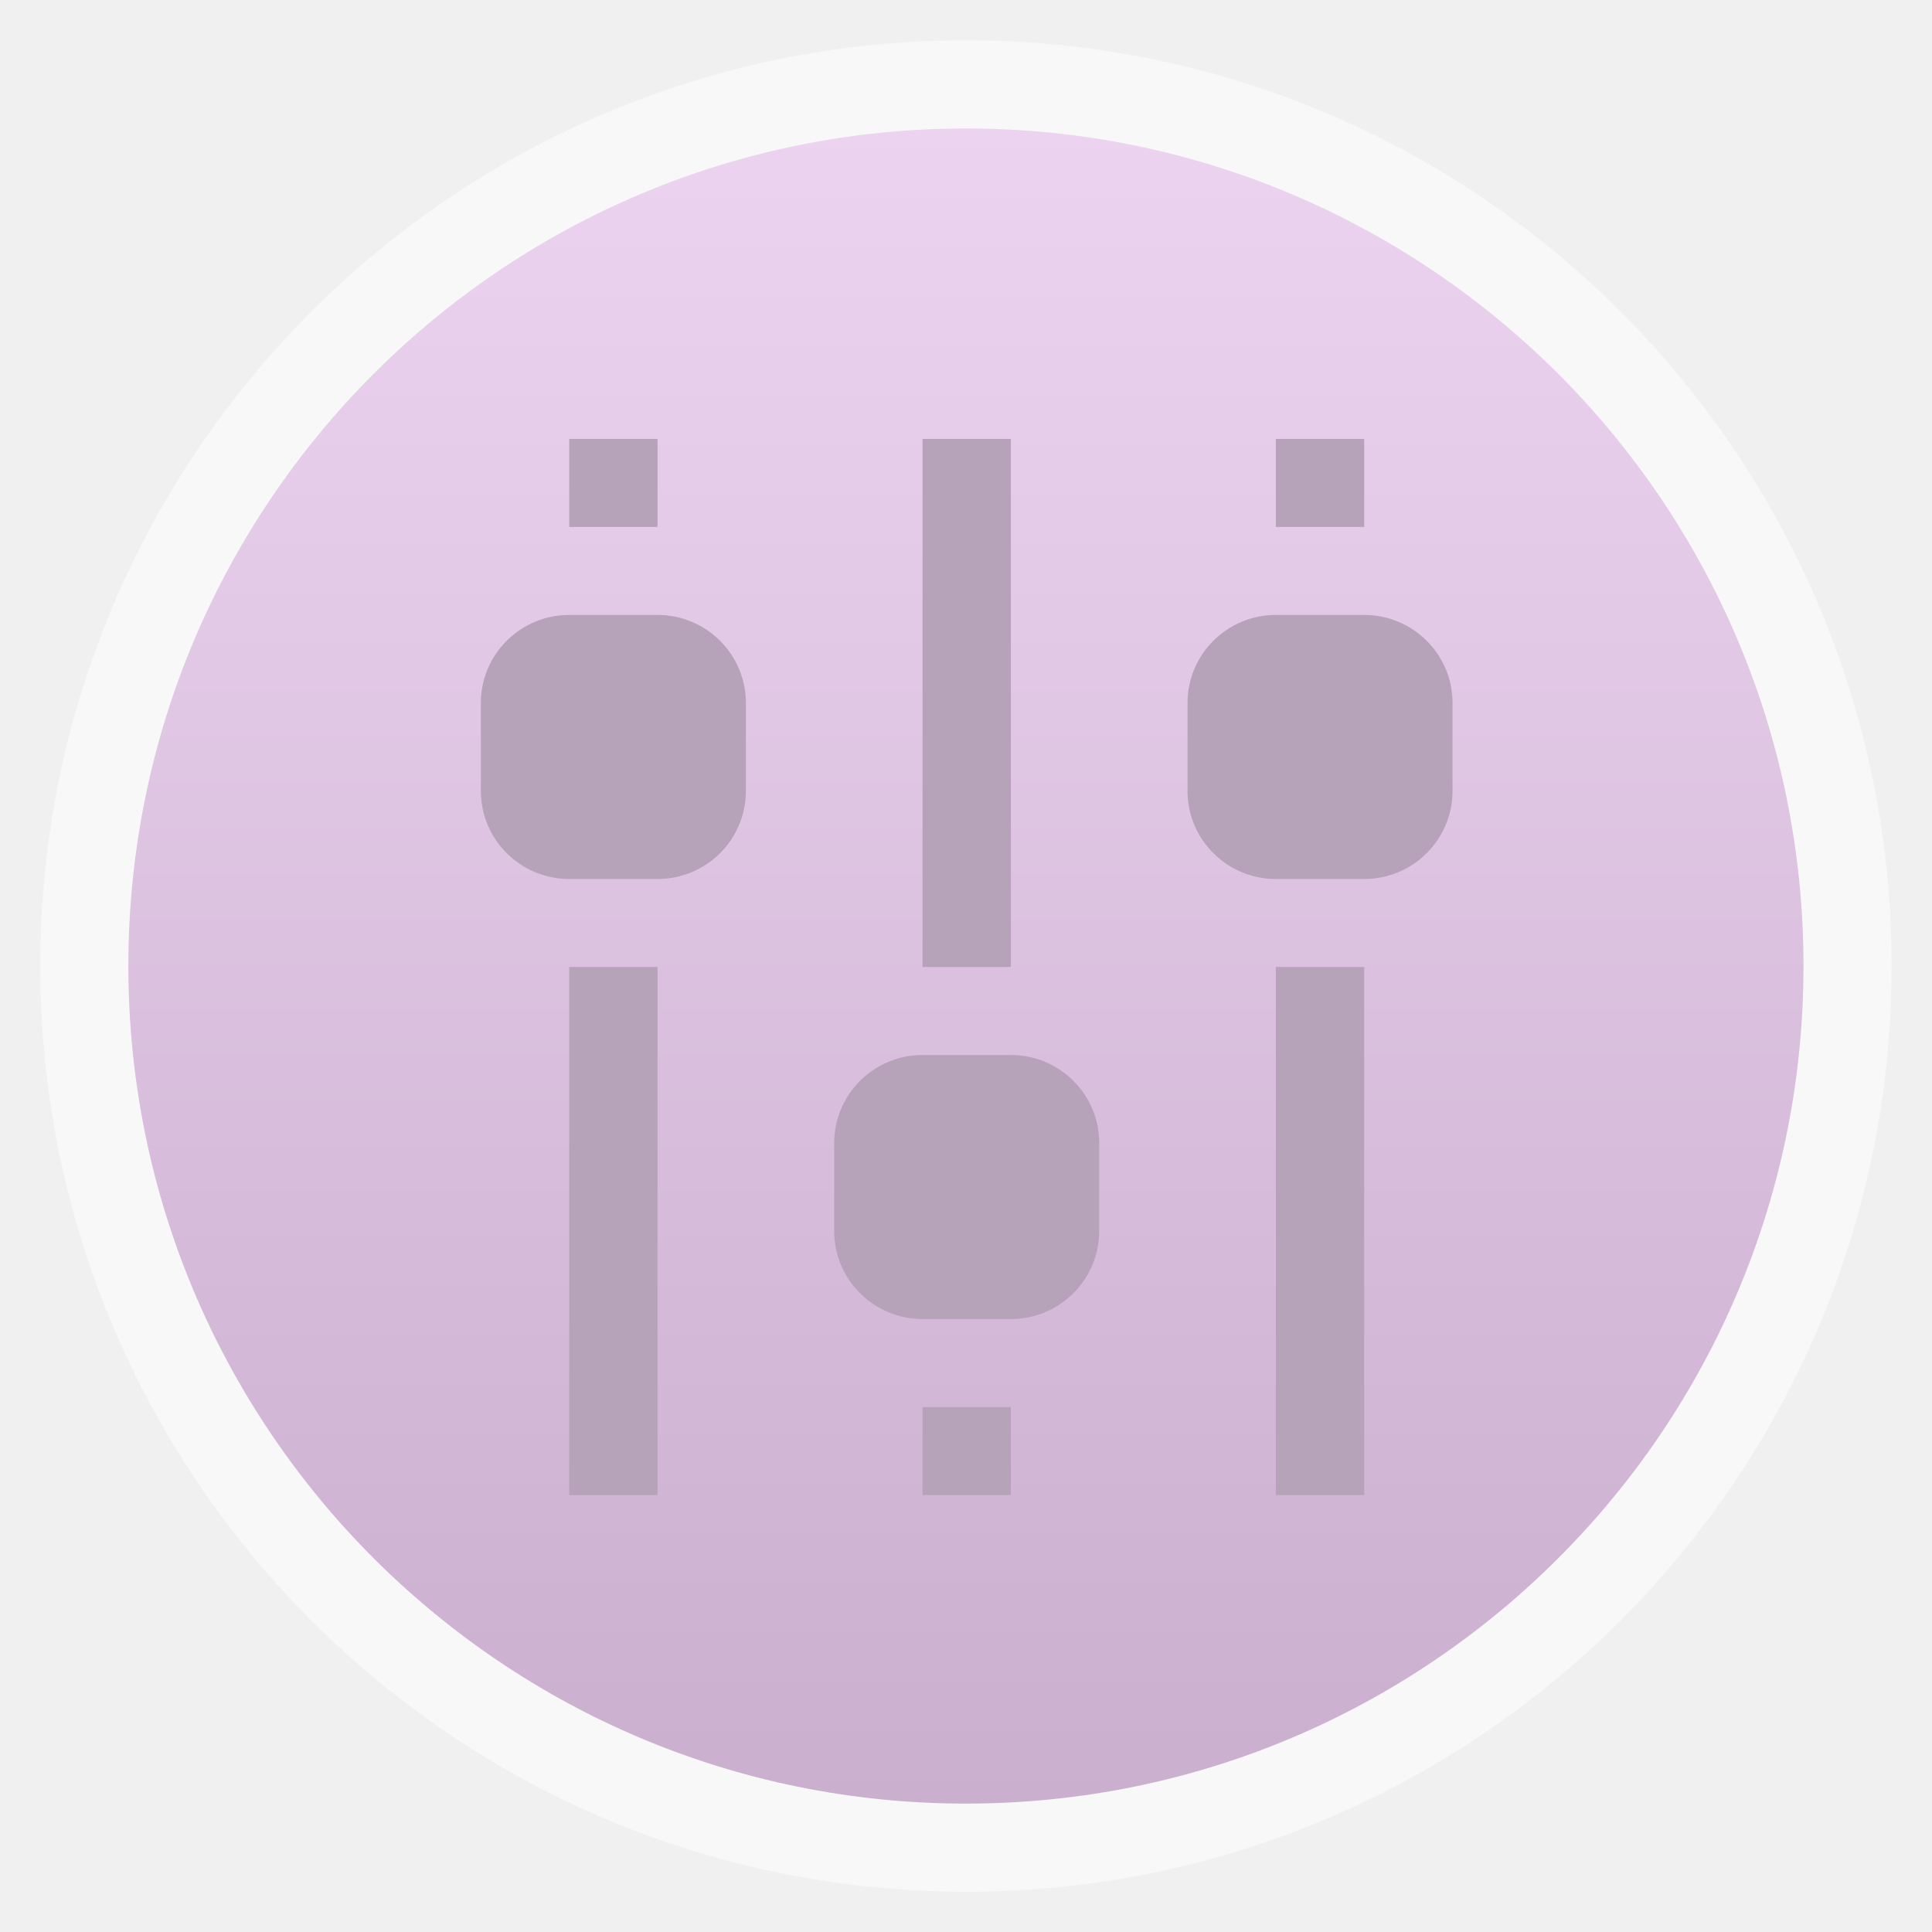
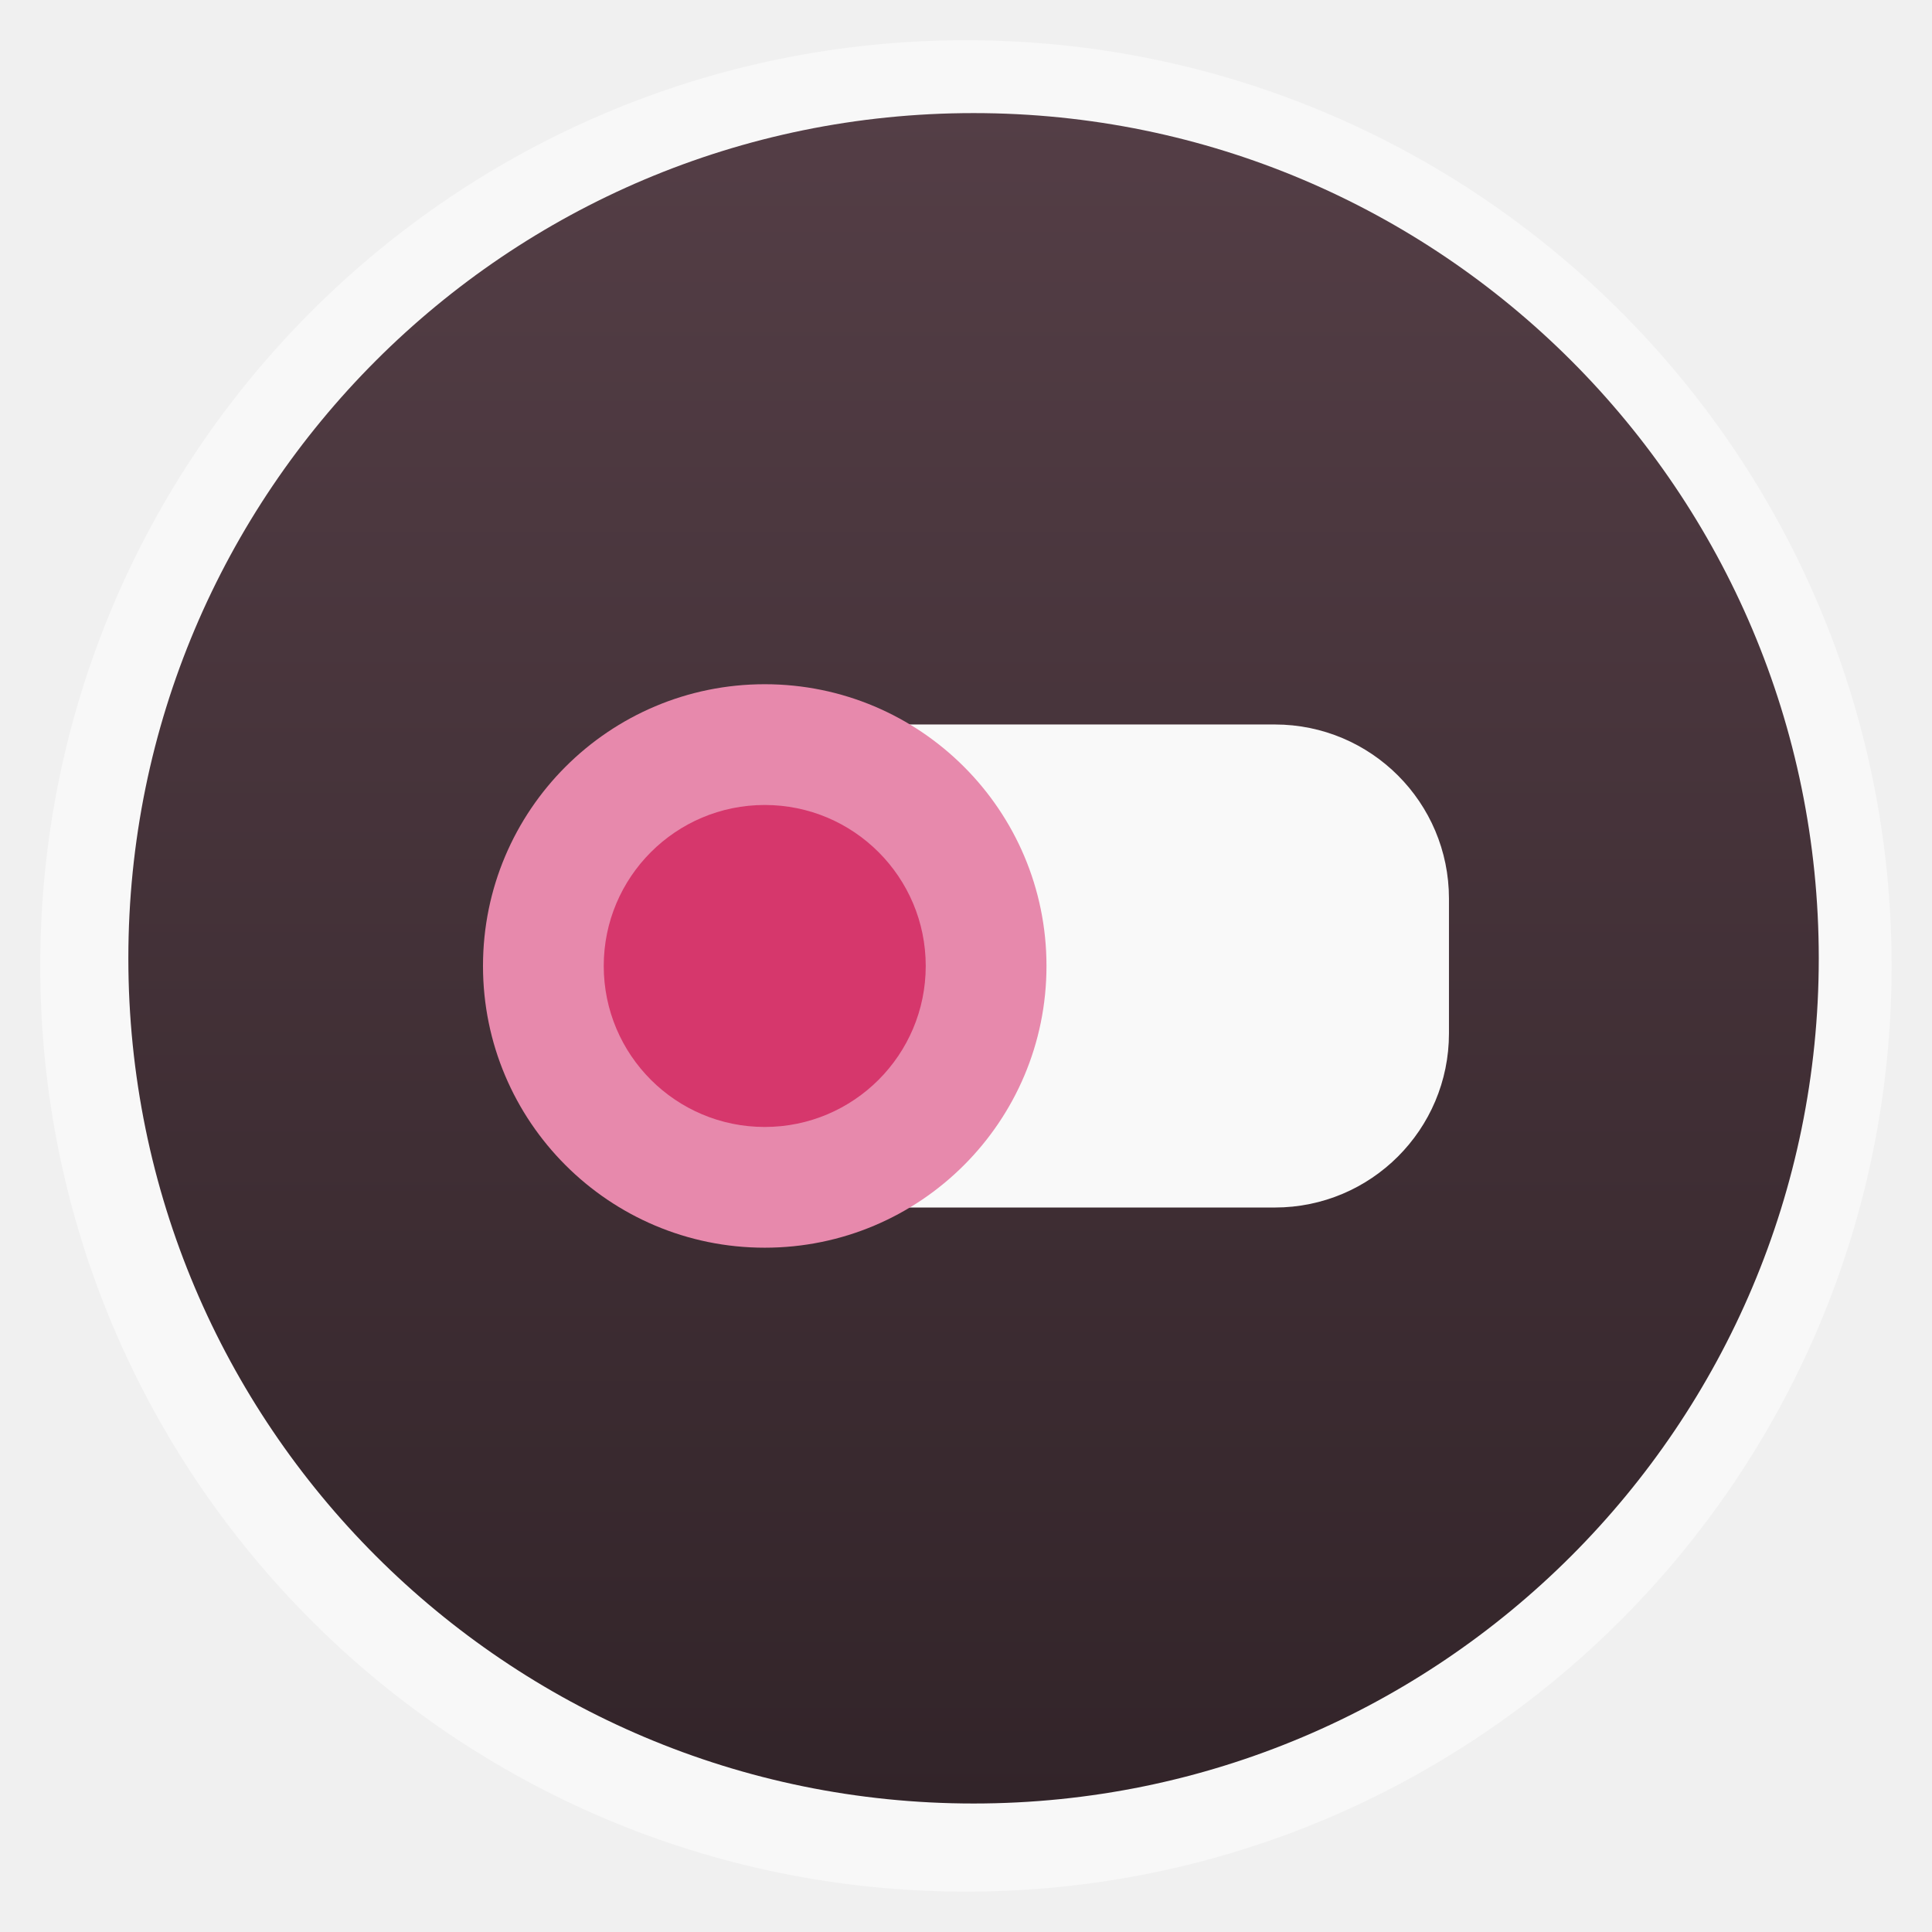
- <svg xmlns="http://www.w3.org/2000/svg" xmlns:xlink="http://www.w3.org/1999/xlink" width="48" viewBox="0 0 13.547 13.547" height="48">
-   <defs>
+ <svg xmlns="http://www.w3.org/2000/svg" xmlns:xlink="http://www.w3.org/1999/xlink" width="48" viewBox="0 0 13.547 13.547" height="48" id="svg2" version="1.1">
+   <defs id="defs4">
    <linearGradient id="linearGradient4460">
-       <stop offset="0" style="stop-color:#caafce" />
-       <stop offset="1" style="stop-color:#ecd4f0" />
+       <stop offset="0" style="stop-color:#322429;stop-opacity:1;" id="stop7" />
+       <stop offset="1" style="stop-color:#543e46;stop-opacity:1;" id="stop9" />
    </linearGradient>
-     <linearGradient gradientTransform="matrix(1.09524 0 0 1.09524 -133.0018 -9.56867)" xlink:href="#linearGradient4460" id="linearGradient4500" y1="279.096" y2="268.33" gradientUnits="userSpaceOnUse" x2="0" />
+     <linearGradient gradientTransform="matrix(1.10525,0,0,1.10525,-134.2254,-295.8151)" xlink:href="#linearGradient4460" id="linearGradient3004" y1="279.096" y2="268.33" gradientUnits="userSpaceOnUse" x2="0" />
+     <linearGradient xlink:href="#linearGradient4460" id="linearGradient3005" gradientUnits="userSpaceOnUse" gradientTransform="matrix(1.10525,0,0,1.10525,-134.2254,-295.8151)" y1="279.096" x2="0" y2="268.33" />
  </defs>
-   <g style="fill-rule:evenodd" transform="translate(0 -283.4533)">
-     <rect width="12.982" x=".282" y="283.736" rx="6.491" height="12.982" style="opacity:.5;fill:#fff" />
-     <rect width="11.746" x=".9" y="284.354" rx="5.873" height="11.746" style="fill:url(#linearGradient4500)" />
-   </g>
-   <g style="fill:#b6a2b9;enable-background:new;color:#bebebe" transform="matrix(0 .61713 -.61937 0 296.3339 -254.8826)">
-     <rect width="3" x="420" y="470" rx="1" height="3" />
-     <rect width="3" x="425" y="466" rx="1" height="3" />
-     <rect width="3" x="420" y="462" rx="1" height="3" />
-     <path d="m 418,472 0,-1 1,0 0,1 z m 6,0 0,-1 6,0 0,1 z" />
-     <path d="m 418,468 0,-1 6,0 0,1 z m 11,0 0,-1 1,0 0,1 z" />
-     <path d="m 418,464 0,-1 1,0 0,1 z m 6,0 0,-1 6,0 0,1 z" />
-   </g>
+   <rect id="rect14" style="opacity:0.5;fill:#ffffff;fill-rule:evenodd" height="12.982" rx="6.491" y="0.282" x="0.282" width="12.982" />
+   <rect id="rect16" style="fill:url(#linearGradient3005);fill-rule:evenodd" height="11.853" rx="5.926" y="0.793" x="0.9" width="11.853" />
+   <rect width="5.644" x="4.516" y="5.08" rx="1.221" height="3.387" style="fill:#f9f9f9" id="rect18" />
+   <path style="fill:#e789ac;fill-opacity:1" d="m 27,24 a 7.5,8 0 1 1 -15,0 7.5,8 0 1 1 15,0 z" transform="matrix(.26341 0 0 .24694 .22578 .84667)" id="path20" />
+   <path style="fill:#d6376c;fill-opacity:1" d="m 27,24 a 7.5,8 0 1 1 -15,0 7.5,8 0 1 1 15,0 z" transform="matrix(.15052 0 0 .14111 2.42711 3.38667)" id="path22" />
</svg>
